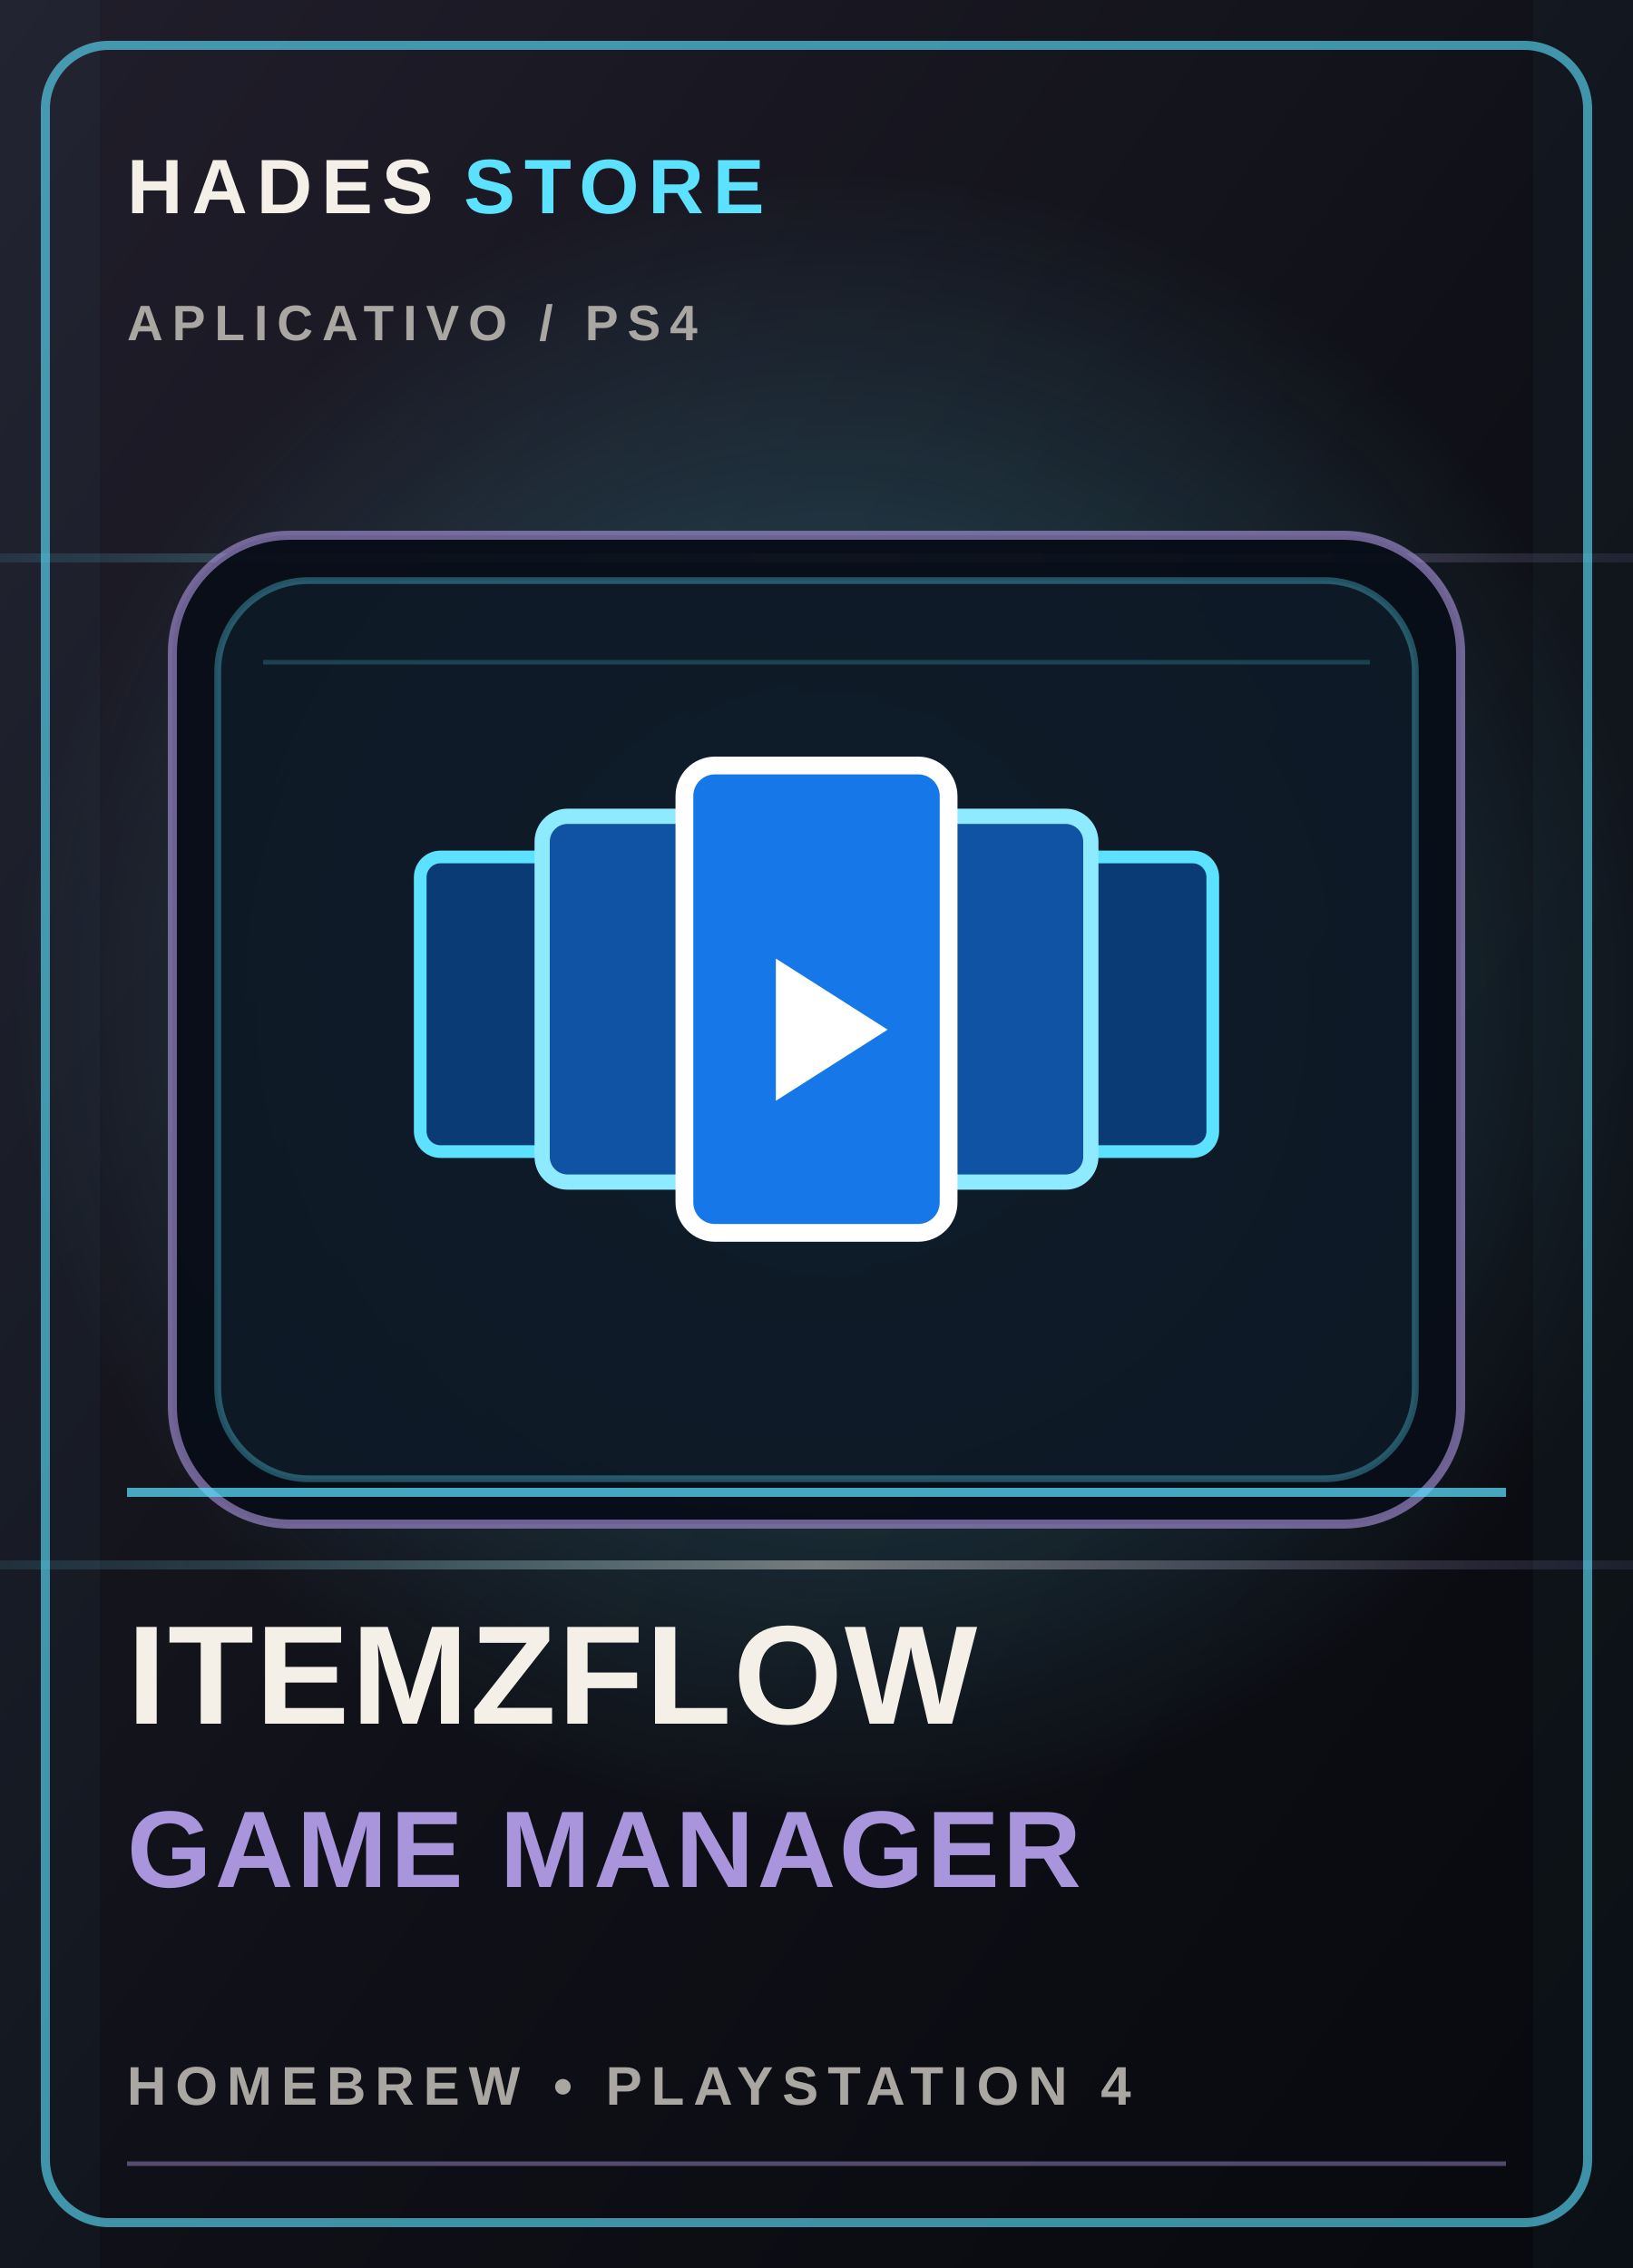
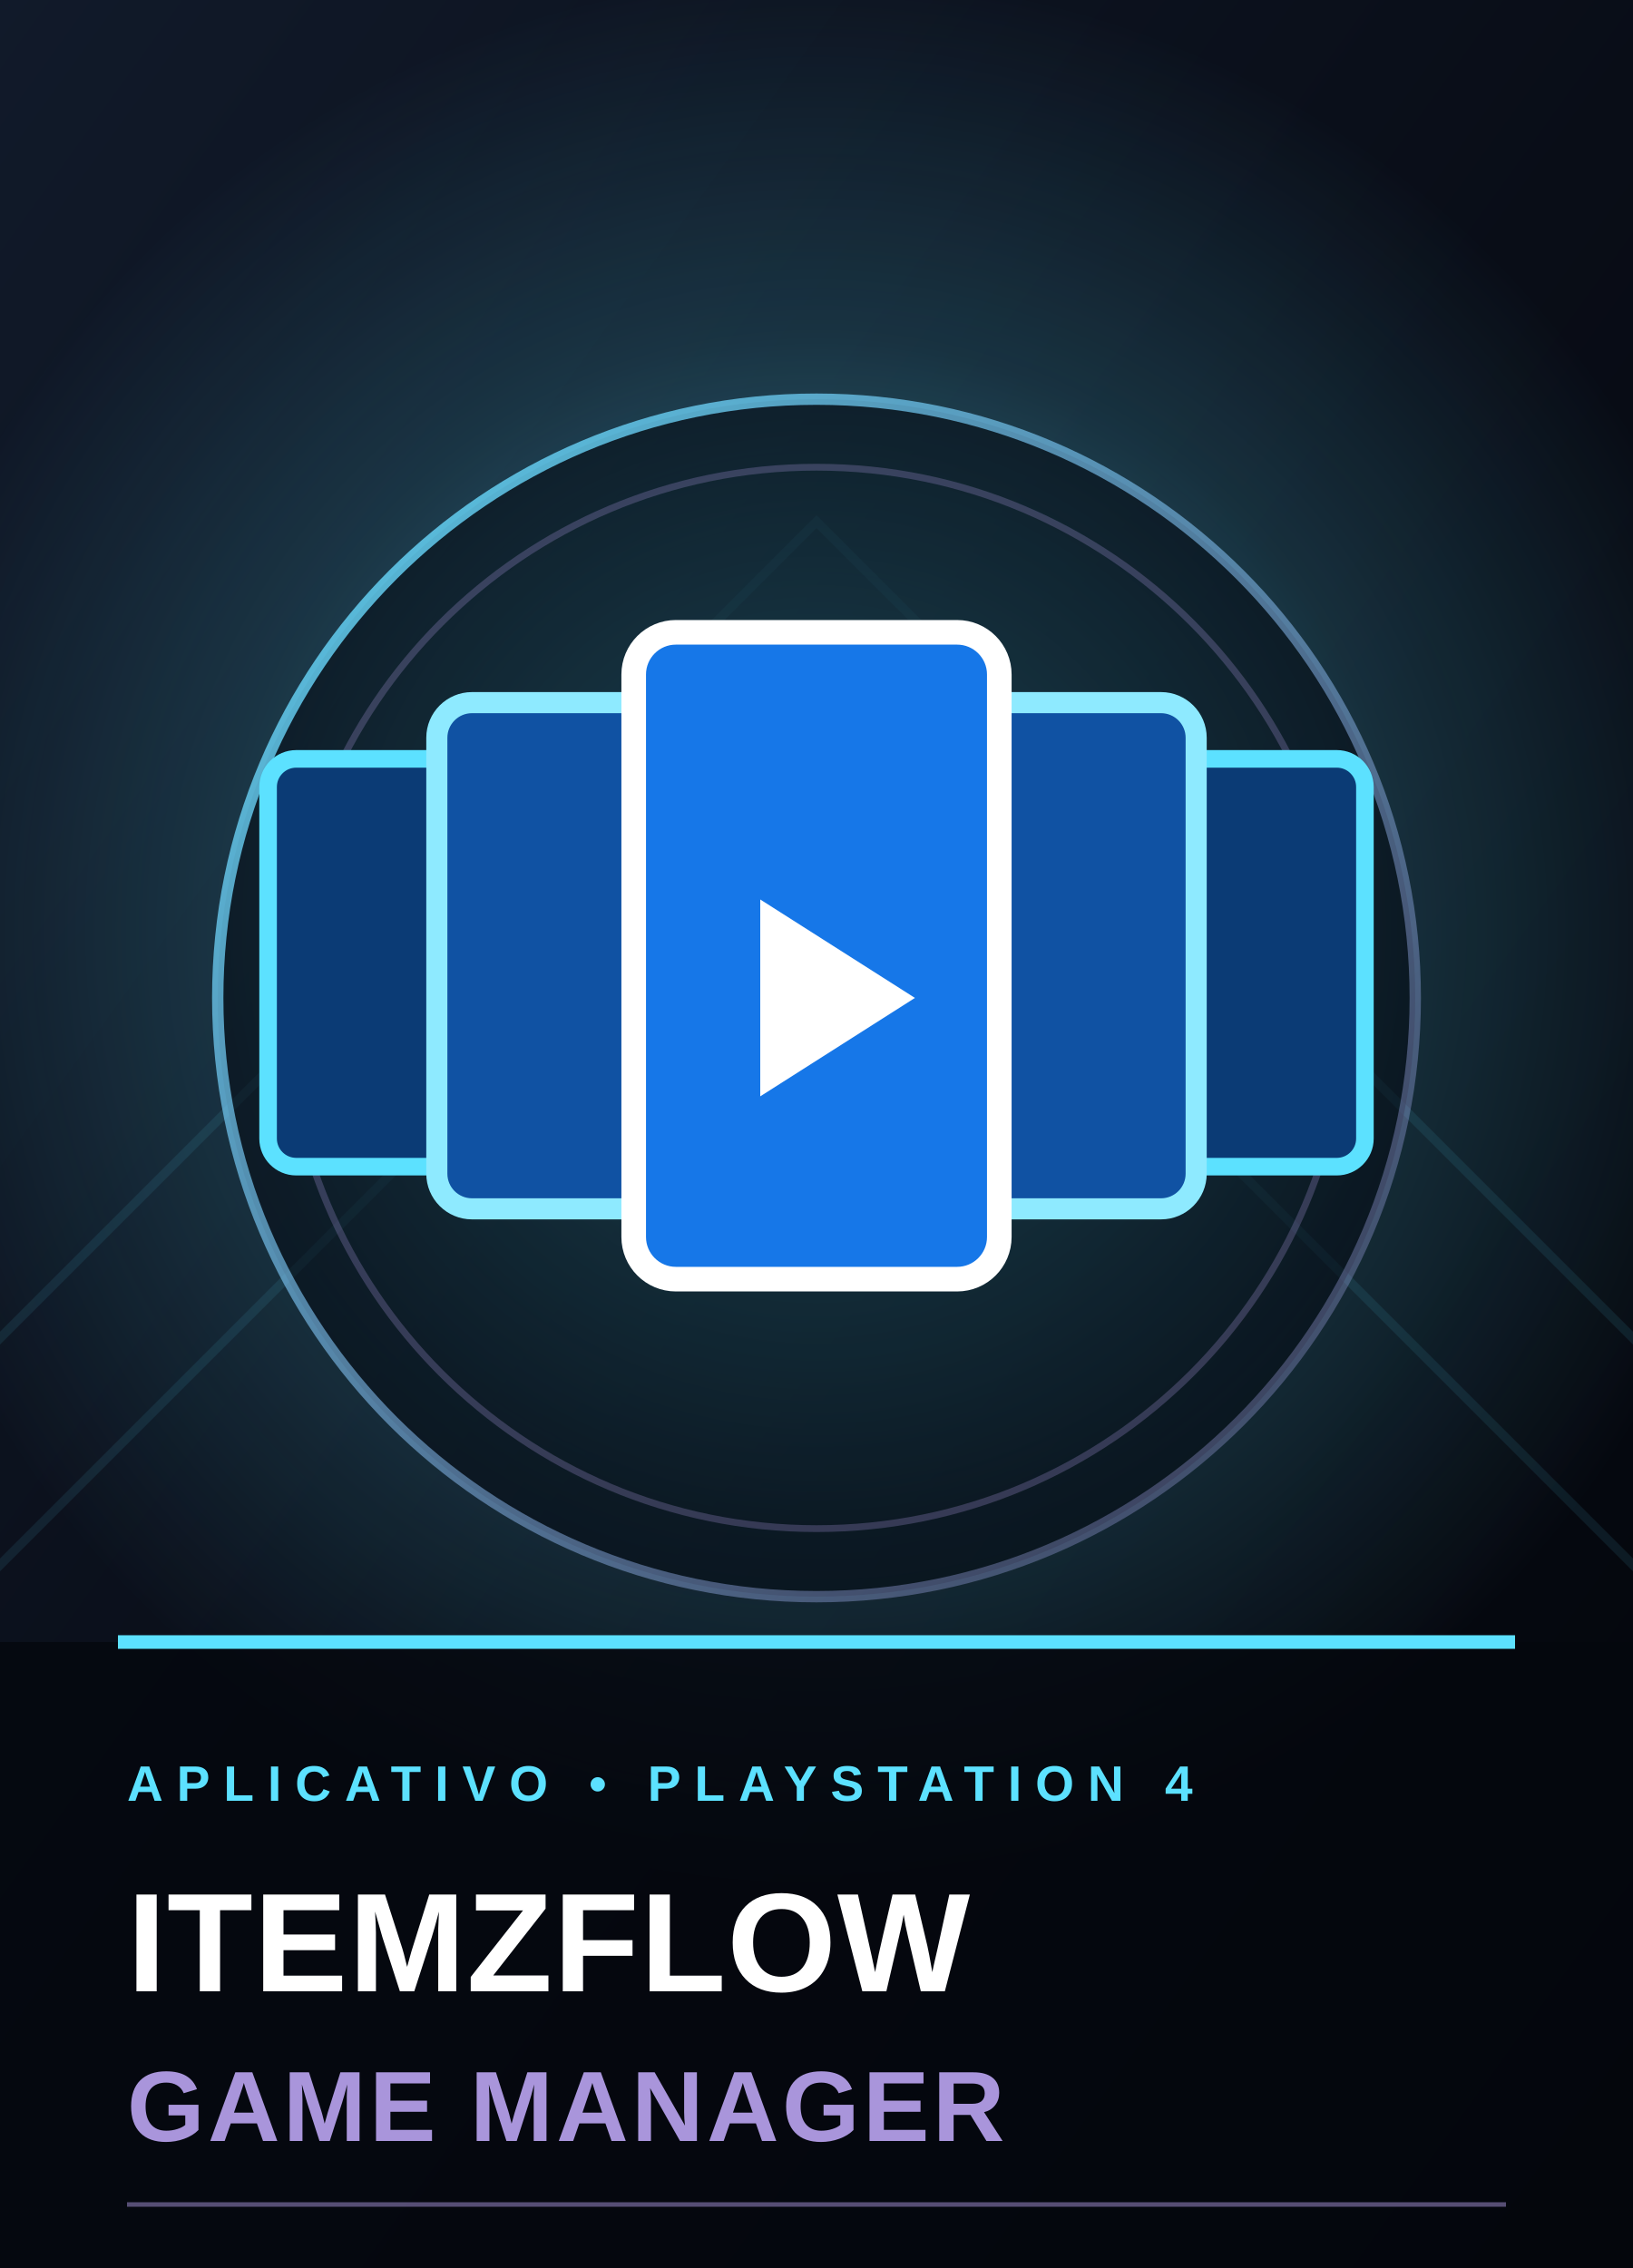
<svg xmlns="http://www.w3.org/2000/svg" viewBox="0 0 360 500" role="img" aria-labelledby="title desc">
  <defs>
    <linearGradient id="bg-cover-1" x1="0" y1="0" x2="1" y2="1">
-       <stop stop-color="#211e2b" />
-       <stop offset=".52" stop-color="#101118" />
-       <stop offset="1" stop-color="#08090e" />
+       <stop stop-color="#111a2a" />
+       <stop offset=".52" stop-color="#090d17" />
+       <stop offset="1" stop-color="#03050a" />
    </linearGradient>
    <radialGradient id="glow-cover-1">
-       <stop stop-color="#5ce1ff" stop-opacity=".34" />
+       <stop stop-color="#5ce1ff" stop-opacity=".62" />
+       <stop offset=".62" stop-color="#5ce1ff" stop-opacity=".16" />
      <stop offset="1" stop-color="#5ce1ff" stop-opacity="0" />
    </radialGradient>
-     <linearGradient id="foil-cover-1" x1="0" y1="0" x2="1" y2="0">
-       <stop stop-color="#5ce1ff" stop-opacity=".1" />
-       <stop offset=".5" stop-color="#f4f0e8" stop-opacity=".42" />
-       <stop offset="1" stop-color="#a995db" stop-opacity=".1" />
+     <linearGradient id="edge-cover-1" x1="0" y1="0" x2="1" y2="1">
+       <stop stop-color="#5ce1ff" stop-opacity=".9" />
+       <stop offset="1" stop-color="#a995db" stop-opacity=".25" />
    </linearGradient>
  </defs>
  <rect width="360" height="500" fill="url(#bg-cover-1)" />
-   <circle cx="185" cy="220" r="183" fill="url(#glow-cover-1)" />
-   <path d="M0 123h360M0 345h360" stroke="url(#foil-cover-1)" stroke-width="2" />
-   <path d="M0 0h22v500H0zm338 0h22v500h-22z" fill="#5ce1ff" opacity=".035" />
-   <rect x="10" y="10" width="340" height="480" rx="14" fill="none" stroke="#5ce1ff" stroke-opacity=".62" stroke-width="2" />
-   <text x="28" y="47" fill="#f4f0e8" font-family="Arial,sans-serif" font-size="17" font-weight="800" letter-spacing="2">HADES <tspan fill="#5ce1ff">STORE</tspan>
-   </text>
-   <text x="28" y="75" fill="#aaa6a1" font-family="Arial,sans-serif" font-size="11" font-weight="700" letter-spacing="2">APLICATIVO  /  PS4</text>
-   <rect x="38" y="118" width="284" height="218" rx="26" fill="#080d18" fill-opacity=".94" stroke="#a995db" stroke-opacity=".62" stroke-width="2" />
-   <rect x="48" y="128" width="264" height="198" rx="20" fill="#5ce1ff" fill-opacity=".055" stroke="#5ce1ff" stroke-opacity=".32" stroke-width="1.5" />
-   <path d="M58 146h244" stroke="#5ce1ff" stroke-opacity=".2" stroke-width="1" />
-   <g color="#5ce1ff" transform="translate(180 227) scale(1.12) translate(-180 -227)">
+   <circle cx="180" cy="205" r="210" fill="url(#glow-cover-1)" />
+   <path d="M-40 335L180 115 400 335M-40 385L180 165 400 385" fill="none" stroke="#5ce1ff" stroke-opacity=".09" stroke-width="2" />
+   <circle cx="180" cy="220" r="132" fill="#050913" fill-opacity=".56" stroke="url(#edge-cover-1)" stroke-width="2.5" />
+   <circle cx="180" cy="220" r="117" fill="none" stroke="#a995db" stroke-opacity=".27" stroke-width="1.5" />
+   <g transform="translate(180 220) scale(1.55) translate(-180 -227)">
    <g transform="translate(180, 227)">
      <rect x="-78" y="-34" width="32" height="58" rx="4" fill="#0b3b75" stroke="#5ce1ff" stroke-width="2.5" />
      <rect x="-54" y="-42" width="38" height="72" rx="5" fill="#1052a3" stroke="#8eeaff" stroke-width="3" />
      <rect x="46" y="-34" width="32" height="58" rx="4" fill="#0b3b75" stroke="#5ce1ff" stroke-width="2.5" />
      <rect x="16" y="-42" width="38" height="72" rx="5" fill="#1052a3" stroke="#8eeaff" stroke-width="3" />
      <rect x="-26" y="-52" width="52" height="92" rx="6" fill="#1677e8" stroke="#ffffff" stroke-width="3.5" />
      <polygon points="-8,-14 14,0 -8,14" fill="#ffffff" />
    </g>
  </g>
-   <path d="M28 329h304" stroke="#5ce1ff" stroke-opacity=".72" stroke-width="2" />
-   <text x="28" y="380" fill="#f4f0e8" font-family="Arial,sans-serif" font-size="31" font-weight="900" letter-spacing=".4">ITEMZFLOW</text>
-   <text x="28" y="416" fill="#a995db" font-family="Arial,sans-serif" font-size="24" font-weight="800" letter-spacing=".7">GAME MANAGER</text>
-   <text x="28" y="464" fill="#aaa6a1" font-family="Arial,sans-serif" font-size="12" font-weight="700" letter-spacing="2">HOMEBREW  •  PLAYSTATION 4</text>
-   <path d="M28 477h304" stroke="#a995db" stroke-opacity=".45" />
+   <rect x="0" y="362" width="360" height="138" fill="#05070d" fill-opacity=".78" />
+   <path d="M26 362h308" stroke="#5ce1ff" stroke-width="3" />
+   <text x="28" y="397" fill="#5ce1ff" font-family="Arial,sans-serif" font-size="11" font-weight="800" letter-spacing="3">APLICATIVO  •  PLAYSTATION 4</text>
+   <text x="28" y="439" fill="#fff" font-family="Arial,sans-serif" font-size="31" font-weight="900" letter-spacing=".2">ITEMZFLOW</text>
+   <text x="28" y="472" fill="#a995db" font-family="Arial,sans-serif" font-size="22" font-weight="800" letter-spacing=".7">GAME MANAGER</text>
+   <path d="M28 486h304" stroke="#a995db" stroke-opacity=".5" />
</svg>
